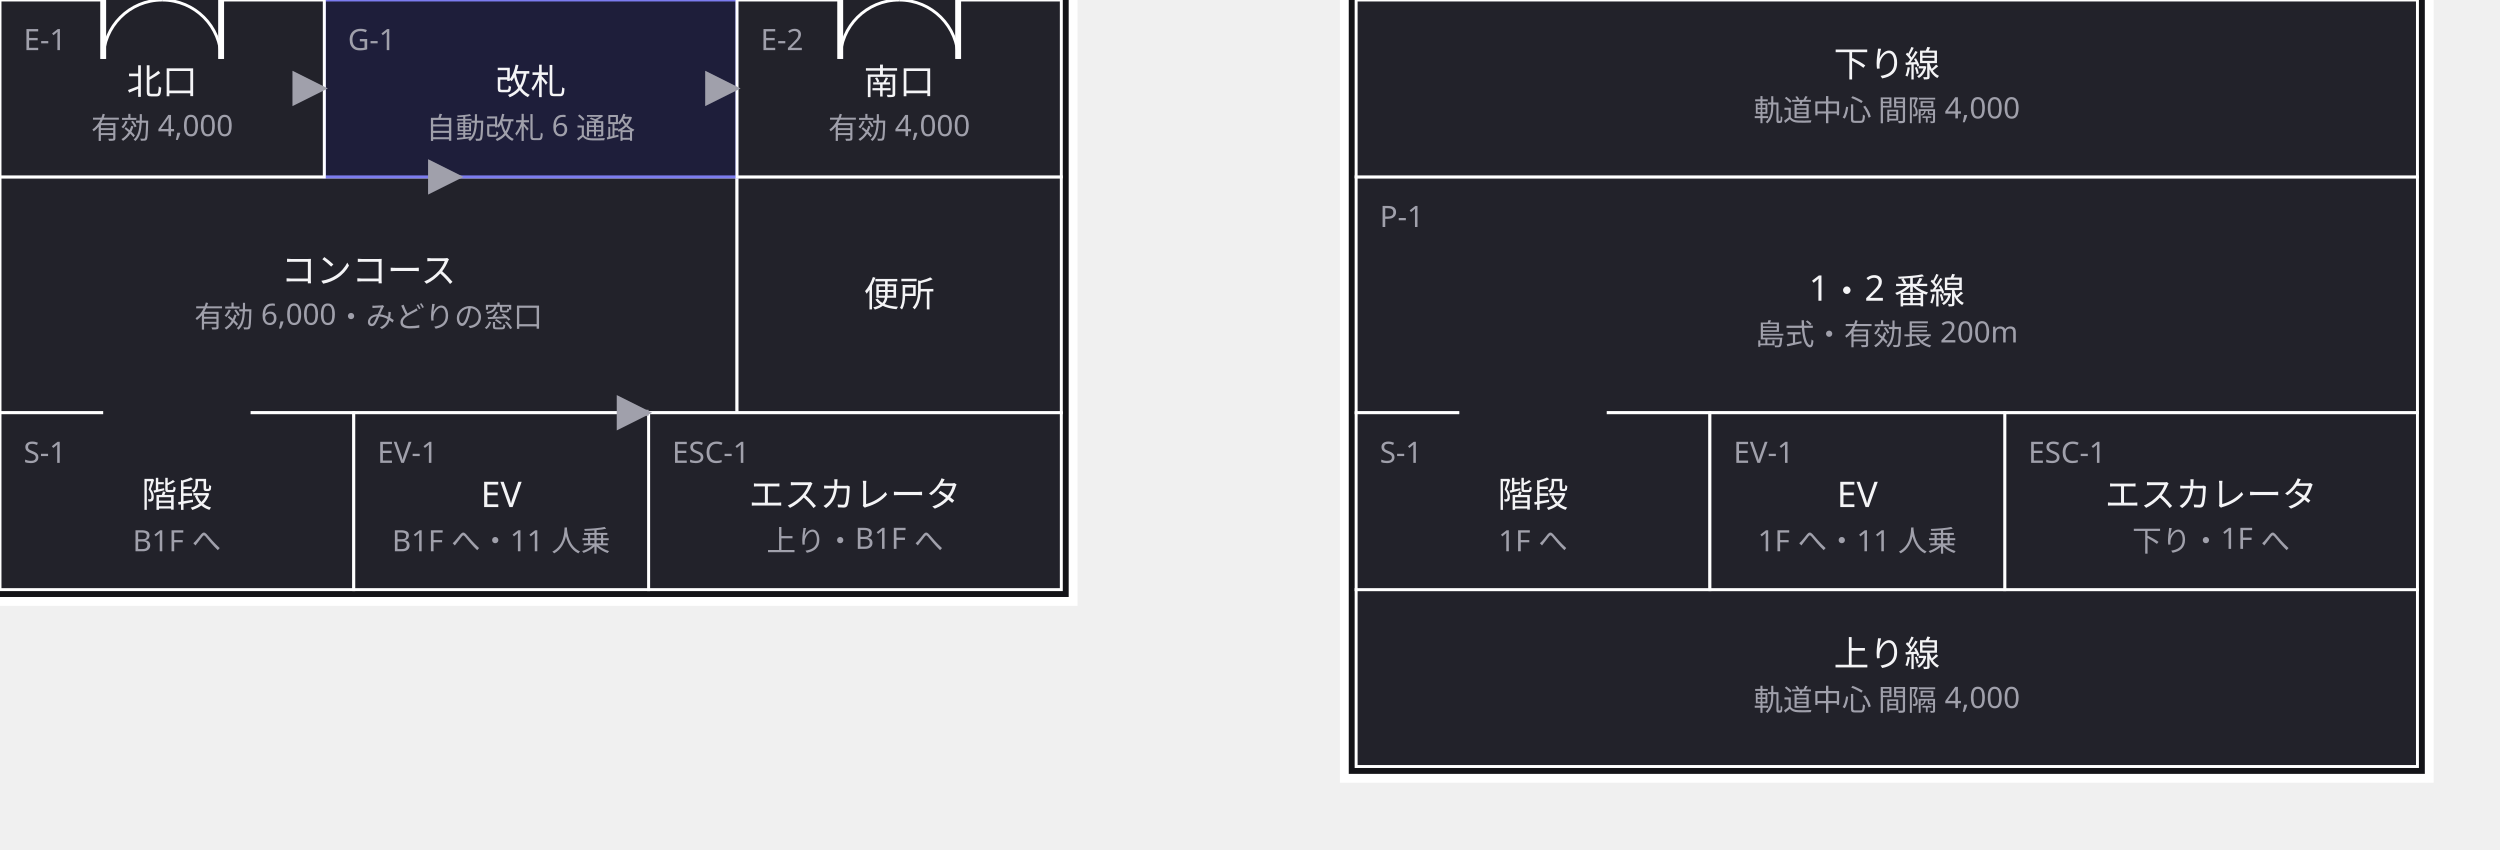
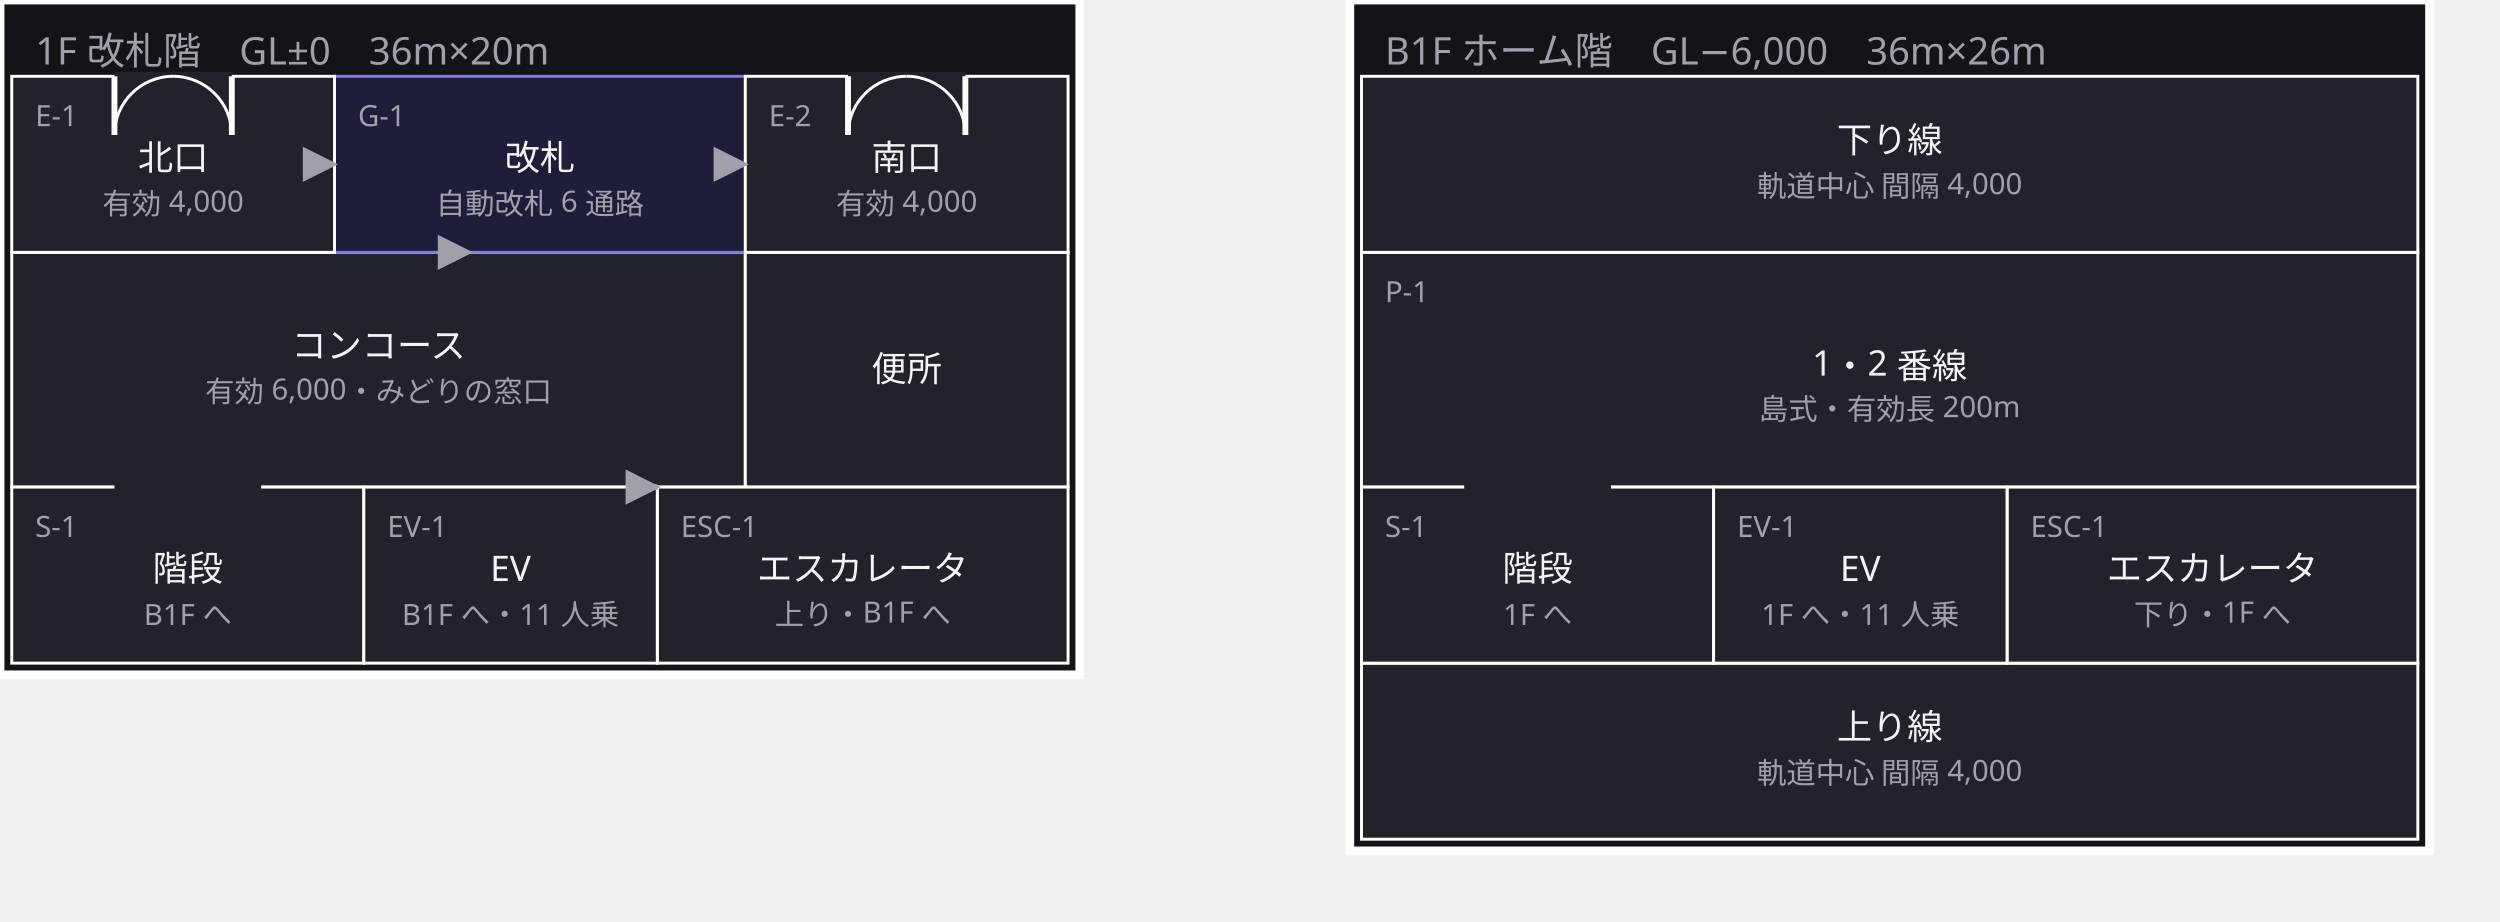
- <svg xmlns="http://www.w3.org/2000/svg" width="848" height="288" viewBox="0 0 848 288">
+ <svg xmlns="http://www.w3.org/2000/svg" width="852" height="314" viewBox="0 0 852 314">
  <defs>
    <marker id="arrow" viewBox="0 0 10 10" refX="9" refY="5" markerWidth="6" markerHeight="6" orient="auto">
      <path d="M 0 0 L 10 5 L 0 10 z" fill="#a0a0ab" />
    </marker>
  </defs>
  <g data-group="f1">
-     <rect x="-4" y="-26" width="368" height="230" fill="#141418" stroke="#ffffff" stroke-width="3" />
-     <text x="8" y="-4" font-family="sans-serif" font-size="13" fill="#a0a0ab">1F 改札階　GL±0　36m×20m</text>
+     <rect x="0" y="0" width="368" height="230" fill="#141418" stroke="#ffffff" stroke-width="3" />
+     <text x="12" y="22" font-family="sans-serif" font-size="13" fill="#a0a0ab">1F 改札階　GL±0　36m×20m</text>
  </g>
  <g data-group="b1">
-     <rect x="456" y="-26" width="368" height="290" fill="#141418" stroke="#ffffff" stroke-width="3" />
-     <text x="468" y="-4" font-family="sans-serif" font-size="13" fill="#a0a0ab">B1F ホーム階　GL−6,000　36m×26m</text>
+     <rect x="460" y="0" width="368" height="290" fill="#141418" stroke="#ffffff" stroke-width="3" />
+     <text x="472" y="22" font-family="sans-serif" font-size="13" fill="#a0a0ab">B1F ホーム階　GL−6,000　36m×26m</text>
  </g>
  <g data-node="home1" data-pinned="false" data-shape="rect">
-     <rect x="460" y="60" width="360" height="80" fill="#22222a" stroke="#ffffff" stroke-width="1" />
-     <text x="468" y="77" font-family="sans-serif" font-size="10" fill="#a0a0ab">P-1</text>
-     <text x="640" y="102" text-anchor="middle" font-family="sans-serif" font-size="12" fill="#f4f4f6">1・2 番線</text>
-     <text x="640" y="117" text-anchor="middle" font-family="sans-serif" font-size="10" fill="#a0a0ab">島式・有効長 200m</text>
+     <rect x="464" y="86" width="360" height="80" fill="#22222a" stroke="#ffffff" stroke-width="1" />
+     <text x="472" y="103" font-family="sans-serif" font-size="10" fill="#a0a0ab">P-1</text>
+     <text x="644" y="128" text-anchor="middle" font-family="sans-serif" font-size="12" fill="#f4f4f6">1・2 番線</text>
+     <text x="644" y="143" text-anchor="middle" font-family="sans-serif" font-size="10" fill="#a0a0ab">島式・有効長 200m</text>
  </g>
  <g data-node="track_n" data-pinned="false" data-shape="rect">
-     <rect x="460" y="0" width="360" height="60" fill="#22222a" stroke="#ffffff" stroke-width="1" />
-     <text x="640" y="26" text-anchor="middle" font-family="sans-serif" font-size="12" fill="#f4f4f6">下り線</text>
-     <text x="640" y="41" text-anchor="middle" font-family="sans-serif" font-size="10" fill="#a0a0ab">軌道中心 間隔 4,000</text>
+     <rect x="464" y="26" width="360" height="60" fill="#22222a" stroke="#ffffff" stroke-width="1" />
+     <text x="644" y="52" text-anchor="middle" font-family="sans-serif" font-size="12" fill="#f4f4f6">下り線</text>
+     <text x="644" y="67" text-anchor="middle" font-family="sans-serif" font-size="10" fill="#a0a0ab">軌道中心 間隔 4,000</text>
  </g>
  <g data-node="track_s" data-pinned="false" data-shape="rect">
-     <rect x="460" y="200" width="360" height="60" fill="#22222a" stroke="#ffffff" stroke-width="1" />
-     <text x="640" y="226" text-anchor="middle" font-family="sans-serif" font-size="12" fill="#f4f4f6">上り線</text>
-     <text x="640" y="241" text-anchor="middle" font-family="sans-serif" font-size="10" fill="#a0a0ab">軌道中心 間隔 4,000</text>
+     <rect x="464" y="226" width="360" height="60" fill="#22222a" stroke="#ffffff" stroke-width="1" />
+     <text x="644" y="252" text-anchor="middle" font-family="sans-serif" font-size="12" fill="#f4f4f6">上り線</text>
+     <text x="644" y="267" text-anchor="middle" font-family="sans-serif" font-size="10" fill="#a0a0ab">軌道中心 間隔 4,000</text>
  </g>
  <g data-node="concourse" data-pinned="false" data-shape="rect">
-     <rect x="0" y="60" width="250" height="80" fill="#22222a" stroke="#ffffff" stroke-width="1" />
-     <text x="125" y="96" text-anchor="middle" font-family="sans-serif" font-size="12" fill="#f4f4f6">コンコース</text>
-     <text x="125" y="111" text-anchor="middle" font-family="sans-serif" font-size="10" fill="#a0a0ab">有効 6,000・みどりの窓口</text>
+     <rect x="4" y="86" width="250" height="80" fill="#22222a" stroke="#ffffff" stroke-width="1" />
+     <text x="129" y="122" text-anchor="middle" font-family="sans-serif" font-size="12" fill="#f4f4f6">コンコース</text>
+     <text x="129" y="137" text-anchor="middle" font-family="sans-serif" font-size="10" fill="#a0a0ab">有効 6,000・みどりの窓口</text>
  </g>
  <g data-node="wc1" data-pinned="false" data-shape="rect">
-     <rect x="250" y="60" width="110" height="80" fill="#22222a" stroke="#ffffff" stroke-width="1" />
-     <text x="305" y="104" text-anchor="middle" font-family="sans-serif" font-size="12" fill="#f4f4f6">便所</text>
+     <rect x="254" y="86" width="110" height="80" fill="#22222a" stroke="#ffffff" stroke-width="1" />
+     <text x="309" y="130" text-anchor="middle" font-family="sans-serif" font-size="12" fill="#f4f4f6">便所</text>
  </g>
  <g data-node="kaisatsu" data-pinned="false" data-appearance="primary" data-shape="rect">
-     <rect x="110" y="0" width="140" height="60" fill="#1e1e3a" stroke="#7c7cf0" stroke-width="1" />
-     <text x="118" y="17" font-family="sans-serif" font-size="10" fill="#a0a0ab">G-1</text>
-     <text x="180" y="32" text-anchor="middle" font-family="sans-serif" font-size="12" fill="#f4f4f6">改札</text>
-     <text x="180" y="47" text-anchor="middle" font-family="sans-serif" font-size="10" fill="#a0a0ab">自動改札 6 通路</text>
+     <rect x="114" y="26" width="140" height="60" fill="#1e1e3a" stroke="#7c7cf0" stroke-width="1" />
+     <text x="122" y="43" font-family="sans-serif" font-size="10" fill="#a0a0ab">G-1</text>
+     <text x="184" y="58" text-anchor="middle" font-family="sans-serif" font-size="12" fill="#f4f4f6">改札</text>
+     <text x="184" y="73" text-anchor="middle" font-family="sans-serif" font-size="10" fill="#a0a0ab">自動改札 6 通路</text>
  </g>
  <g data-node="esc1" data-pinned="false" data-shape="rect">
-     <rect x="220" y="140" width="140" height="60" fill="#22222a" stroke="#ffffff" stroke-width="1" />
-     <text x="228" y="157" font-family="sans-serif" font-size="10" fill="#a0a0ab">ESC-1</text>
-     <text x="290" y="172" text-anchor="middle" font-family="sans-serif" font-size="12" fill="#f4f4f6">エスカレータ</text>
-     <text x="290" y="187" text-anchor="middle" font-family="sans-serif" font-size="10" fill="#a0a0ab">上り・B1F へ</text>
+     <rect x="224" y="166" width="140" height="60" fill="#22222a" stroke="#ffffff" stroke-width="1" />
+     <text x="232" y="183" font-family="sans-serif" font-size="10" fill="#a0a0ab">ESC-1</text>
+     <text x="294" y="198" text-anchor="middle" font-family="sans-serif" font-size="12" fill="#f4f4f6">エスカレータ</text>
+     <text x="294" y="213" text-anchor="middle" font-family="sans-serif" font-size="10" fill="#a0a0ab">上り・B1F へ</text>
  </g>
  <g data-node="esc2" data-pinned="false" data-shape="rect">
-     <rect x="680" y="140" width="140" height="60" fill="#22222a" stroke="#ffffff" stroke-width="1" />
-     <text x="688" y="157" font-family="sans-serif" font-size="10" fill="#a0a0ab">ESC-1</text>
-     <text x="750" y="172" text-anchor="middle" font-family="sans-serif" font-size="12" fill="#f4f4f6">エスカレータ</text>
-     <text x="750" y="187" text-anchor="middle" font-family="sans-serif" font-size="10" fill="#a0a0ab">下り・1F へ</text>
+     <rect x="684" y="166" width="140" height="60" fill="#22222a" stroke="#ffffff" stroke-width="1" />
+     <text x="692" y="183" font-family="sans-serif" font-size="10" fill="#a0a0ab">ESC-1</text>
+     <text x="754" y="198" text-anchor="middle" font-family="sans-serif" font-size="12" fill="#f4f4f6">エスカレータ</text>
+     <text x="754" y="213" text-anchor="middle" font-family="sans-serif" font-size="10" fill="#a0a0ab">下り・1F へ</text>
  </g>
  <g data-node="kaidan1" data-pinned="false" data-shape="rect">
-     <rect x="0" y="140" width="120" height="60" fill="#22222a" stroke="#ffffff" stroke-width="1" />
-     <line x1="35" y1="140" x2="85" y2="140" stroke="#22222a" stroke-width="3" />
-     <text x="8" y="157" font-family="sans-serif" font-size="10" fill="#a0a0ab">S-1</text>
-     <text x="60" y="172" text-anchor="middle" font-family="sans-serif" font-size="12" fill="#f4f4f6">階段</text>
-     <text x="60" y="187" text-anchor="middle" font-family="sans-serif" font-size="10" fill="#a0a0ab">B1F へ</text>
+     <rect x="4" y="166" width="120" height="60" fill="#22222a" stroke="#ffffff" stroke-width="1" />
+     <line x1="39" y1="166" x2="89" y2="166" stroke="#22222a" stroke-width="3" />
+     <text x="12" y="183" font-family="sans-serif" font-size="10" fill="#a0a0ab">S-1</text>
+     <text x="64" y="198" text-anchor="middle" font-family="sans-serif" font-size="12" fill="#f4f4f6">階段</text>
+     <text x="64" y="213" text-anchor="middle" font-family="sans-serif" font-size="10" fill="#a0a0ab">B1F へ</text>
  </g>
  <g data-node="kaidan2" data-pinned="false" data-shape="rect">
-     <rect x="460" y="140" width="120" height="60" fill="#22222a" stroke="#ffffff" stroke-width="1" />
-     <line x1="495" y1="140" x2="545" y2="140" stroke="#22222a" stroke-width="3" />
-     <text x="468" y="157" font-family="sans-serif" font-size="10" fill="#a0a0ab">S-1</text>
-     <text x="520" y="172" text-anchor="middle" font-family="sans-serif" font-size="12" fill="#f4f4f6">階段</text>
-     <text x="520" y="187" text-anchor="middle" font-family="sans-serif" font-size="10" fill="#a0a0ab">1F へ</text>
+     <rect x="464" y="166" width="120" height="60" fill="#22222a" stroke="#ffffff" stroke-width="1" />
+     <line x1="499" y1="166" x2="549" y2="166" stroke="#22222a" stroke-width="3" />
+     <text x="472" y="183" font-family="sans-serif" font-size="10" fill="#a0a0ab">S-1</text>
+     <text x="524" y="198" text-anchor="middle" font-family="sans-serif" font-size="12" fill="#f4f4f6">階段</text>
+     <text x="524" y="213" text-anchor="middle" font-family="sans-serif" font-size="10" fill="#a0a0ab">1F へ</text>
  </g>
  <g data-node="kitaguchi" data-pinned="false" data-shape="rect">
-     <rect x="0" y="0" width="110" height="60" fill="#22222a" stroke="#ffffff" stroke-width="1" />
-     <line x1="35" y1="0" x2="75" y2="0" stroke="#22222a" stroke-width="3" />
-     <line x1="35" y1="0" x2="35" y2="20" stroke="#ffffff" stroke-width="2" />
-     <path d="M 35 20 A 20 20 0 0 1 55 0" fill="none" stroke="#ffffff" stroke-width="1" />
-     <line x1="75" y1="0" x2="75" y2="20" stroke="#ffffff" stroke-width="2" />
-     <path d="M 75 20 A 20 20 0 0 0 55 0" fill="none" stroke="#ffffff" stroke-width="1" />
-     <text x="8" y="17" font-family="sans-serif" font-size="10" fill="#a0a0ab">E-1</text>
-     <text x="55" y="32" text-anchor="middle" font-family="sans-serif" font-size="12" fill="#f4f4f6">北口</text>
-     <text x="55" y="47" text-anchor="middle" font-family="sans-serif" font-size="10" fill="#a0a0ab">有効 4,000</text>
+     <rect x="4" y="26" width="110" height="60" fill="#22222a" stroke="#ffffff" stroke-width="1" />
+     <line x1="39" y1="26" x2="79" y2="26" stroke="#22222a" stroke-width="3" />
+     <line x1="39" y1="26" x2="39" y2="46" stroke="#ffffff" stroke-width="2" />
+     <path d="M 39 46 A 20 20 0 0 1 59 26" fill="none" stroke="#ffffff" stroke-width="1" />
+     <line x1="79" y1="26" x2="79" y2="46" stroke="#ffffff" stroke-width="2" />
+     <path d="M 79 46 A 20 20 0 0 0 59 26" fill="none" stroke="#ffffff" stroke-width="1" />
+     <text x="12" y="43" font-family="sans-serif" font-size="10" fill="#a0a0ab">E-1</text>
+     <text x="59" y="58" text-anchor="middle" font-family="sans-serif" font-size="12" fill="#f4f4f6">北口</text>
+     <text x="59" y="73" text-anchor="middle" font-family="sans-serif" font-size="10" fill="#a0a0ab">有効 4,000</text>
  </g>
  <g data-node="minamiguchi" data-pinned="false" data-shape="rect">
-     <rect x="250" y="0" width="110" height="60" fill="#22222a" stroke="#ffffff" stroke-width="1" />
-     <line x1="285" y1="0" x2="325" y2="0" stroke="#22222a" stroke-width="3" />
-     <line x1="285" y1="0" x2="285" y2="20" stroke="#ffffff" stroke-width="2" />
-     <path d="M 285 20 A 20 20 0 0 1 305 0" fill="none" stroke="#ffffff" stroke-width="1" />
-     <line x1="325" y1="0" x2="325" y2="20" stroke="#ffffff" stroke-width="2" />
-     <path d="M 325 20 A 20 20 0 0 0 305 0" fill="none" stroke="#ffffff" stroke-width="1" />
-     <text x="258" y="17" font-family="sans-serif" font-size="10" fill="#a0a0ab">E-2</text>
-     <text x="305" y="32" text-anchor="middle" font-family="sans-serif" font-size="12" fill="#f4f4f6">南口</text>
-     <text x="305" y="47" text-anchor="middle" font-family="sans-serif" font-size="10" fill="#a0a0ab">有効 4,000</text>
+     <rect x="254" y="26" width="110" height="60" fill="#22222a" stroke="#ffffff" stroke-width="1" />
+     <line x1="289" y1="26" x2="329" y2="26" stroke="#22222a" stroke-width="3" />
+     <line x1="289" y1="26" x2="289" y2="46" stroke="#ffffff" stroke-width="2" />
+     <path d="M 289 46 A 20 20 0 0 1 309 26" fill="none" stroke="#ffffff" stroke-width="1" />
+     <line x1="329" y1="26" x2="329" y2="46" stroke="#ffffff" stroke-width="2" />
+     <path d="M 329 46 A 20 20 0 0 0 309 26" fill="none" stroke="#ffffff" stroke-width="1" />
+     <text x="262" y="43" font-family="sans-serif" font-size="10" fill="#a0a0ab">E-2</text>
+     <text x="309" y="58" text-anchor="middle" font-family="sans-serif" font-size="12" fill="#f4f4f6">南口</text>
+     <text x="309" y="73" text-anchor="middle" font-family="sans-serif" font-size="10" fill="#a0a0ab">有効 4,000</text>
  </g>
  <g data-node="ev1" data-pinned="false" data-shape="rect">
-     <rect x="120" y="140" width="100" height="60" fill="#22222a" stroke="#ffffff" stroke-width="1" />
-     <text x="128" y="157" font-family="sans-serif" font-size="10" fill="#a0a0ab">EV-1</text>
-     <text x="170" y="172" text-anchor="middle" font-family="sans-serif" font-size="12" fill="#f4f4f6">EV</text>
-     <text x="170" y="187" text-anchor="middle" font-family="sans-serif" font-size="10" fill="#a0a0ab">B1F へ・11 人乗</text>
+     <rect x="124" y="166" width="100" height="60" fill="#22222a" stroke="#ffffff" stroke-width="1" />
+     <text x="132" y="183" font-family="sans-serif" font-size="10" fill="#a0a0ab">EV-1</text>
+     <text x="174" y="198" text-anchor="middle" font-family="sans-serif" font-size="12" fill="#f4f4f6">EV</text>
+     <text x="174" y="213" text-anchor="middle" font-family="sans-serif" font-size="10" fill="#a0a0ab">B1F へ・11 人乗</text>
  </g>
  <g data-node="ev2" data-pinned="false" data-shape="rect">
-     <rect x="580" y="140" width="100" height="60" fill="#22222a" stroke="#ffffff" stroke-width="1" />
-     <text x="588" y="157" font-family="sans-serif" font-size="10" fill="#a0a0ab">EV-1</text>
-     <text x="630" y="172" text-anchor="middle" font-family="sans-serif" font-size="12" fill="#f4f4f6">EV</text>
-     <text x="630" y="187" text-anchor="middle" font-family="sans-serif" font-size="10" fill="#a0a0ab">1F へ・11 人乗</text>
+     <rect x="584" y="166" width="100" height="60" fill="#22222a" stroke="#ffffff" stroke-width="1" />
+     <text x="592" y="183" font-family="sans-serif" font-size="10" fill="#a0a0ab">EV-1</text>
+     <text x="634" y="198" text-anchor="middle" font-family="sans-serif" font-size="12" fill="#f4f4f6">EV</text>
+     <text x="634" y="213" text-anchor="middle" font-family="sans-serif" font-size="10" fill="#a0a0ab">1F へ・11 人乗</text>
  </g>
  <g data-edge="kitaguchi&gt;kaisatsu" data-pinned="false">
-     <path d="M 110 30 L 110 30" fill="none" stroke="#a0a0ab" stroke-width="2" marker-end="url(#arrow)" />
+     <path d="M 114 56 L 114 56" fill="none" stroke="#a0a0ab" stroke-width="2" marker-end="url(#arrow)" />
  </g>
  <g data-edge="minamiguchi&gt;kaisatsu" data-pinned="false">
-     <path d="M 250 30 L 250 30" fill="none" stroke="#a0a0ab" stroke-width="2" marker-end="url(#arrow)" />
+     <path d="M 254 56 L 254 56" fill="none" stroke="#a0a0ab" stroke-width="2" marker-end="url(#arrow)" />
  </g>
  <g data-edge="kaisatsu&gt;concourse" data-pinned="false">
-     <path d="M 156 60 L 156 60" fill="none" stroke="#a0a0ab" stroke-width="2" marker-end="url(#arrow)" />
+     <path d="M 160 86 L 160 86" fill="none" stroke="#a0a0ab" stroke-width="2" marker-end="url(#arrow)" />
  </g>
  <g data-edge="concourse&gt;esc1" data-pinned="false">
-     <path d="M 219 140 L 220 140" fill="none" stroke="#a0a0ab" stroke-width="2" marker-end="url(#arrow)" />
+     <path d="M 223 166 L 224 166" fill="none" stroke="#a0a0ab" stroke-width="2" marker-end="url(#arrow)" />
  </g>
</svg>
